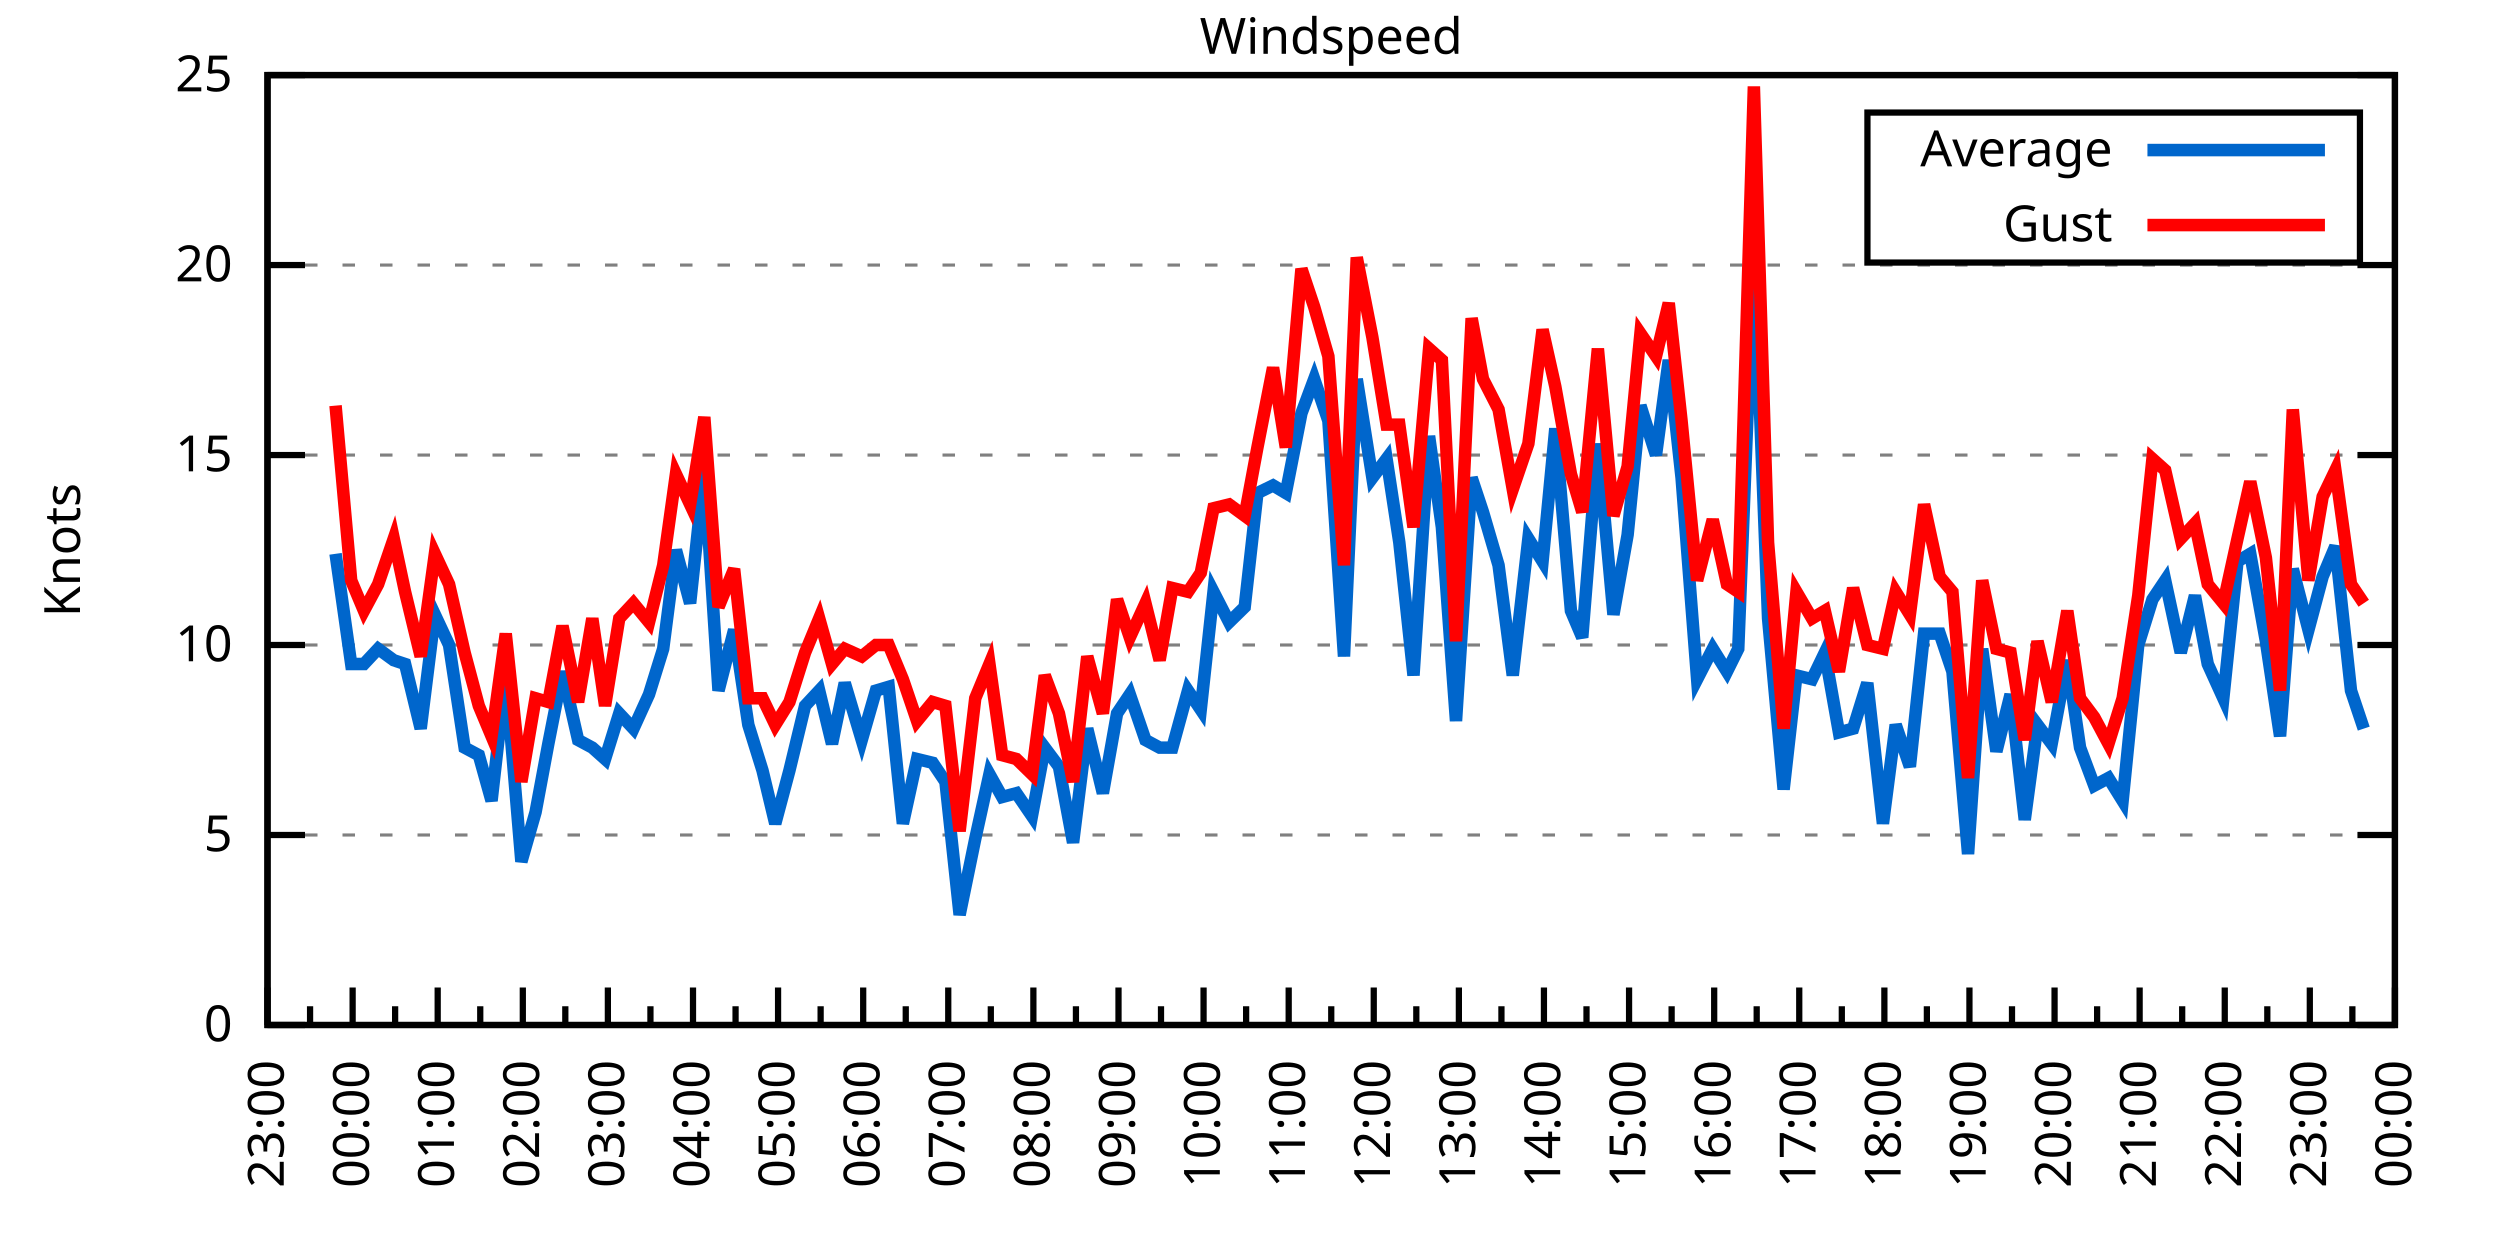
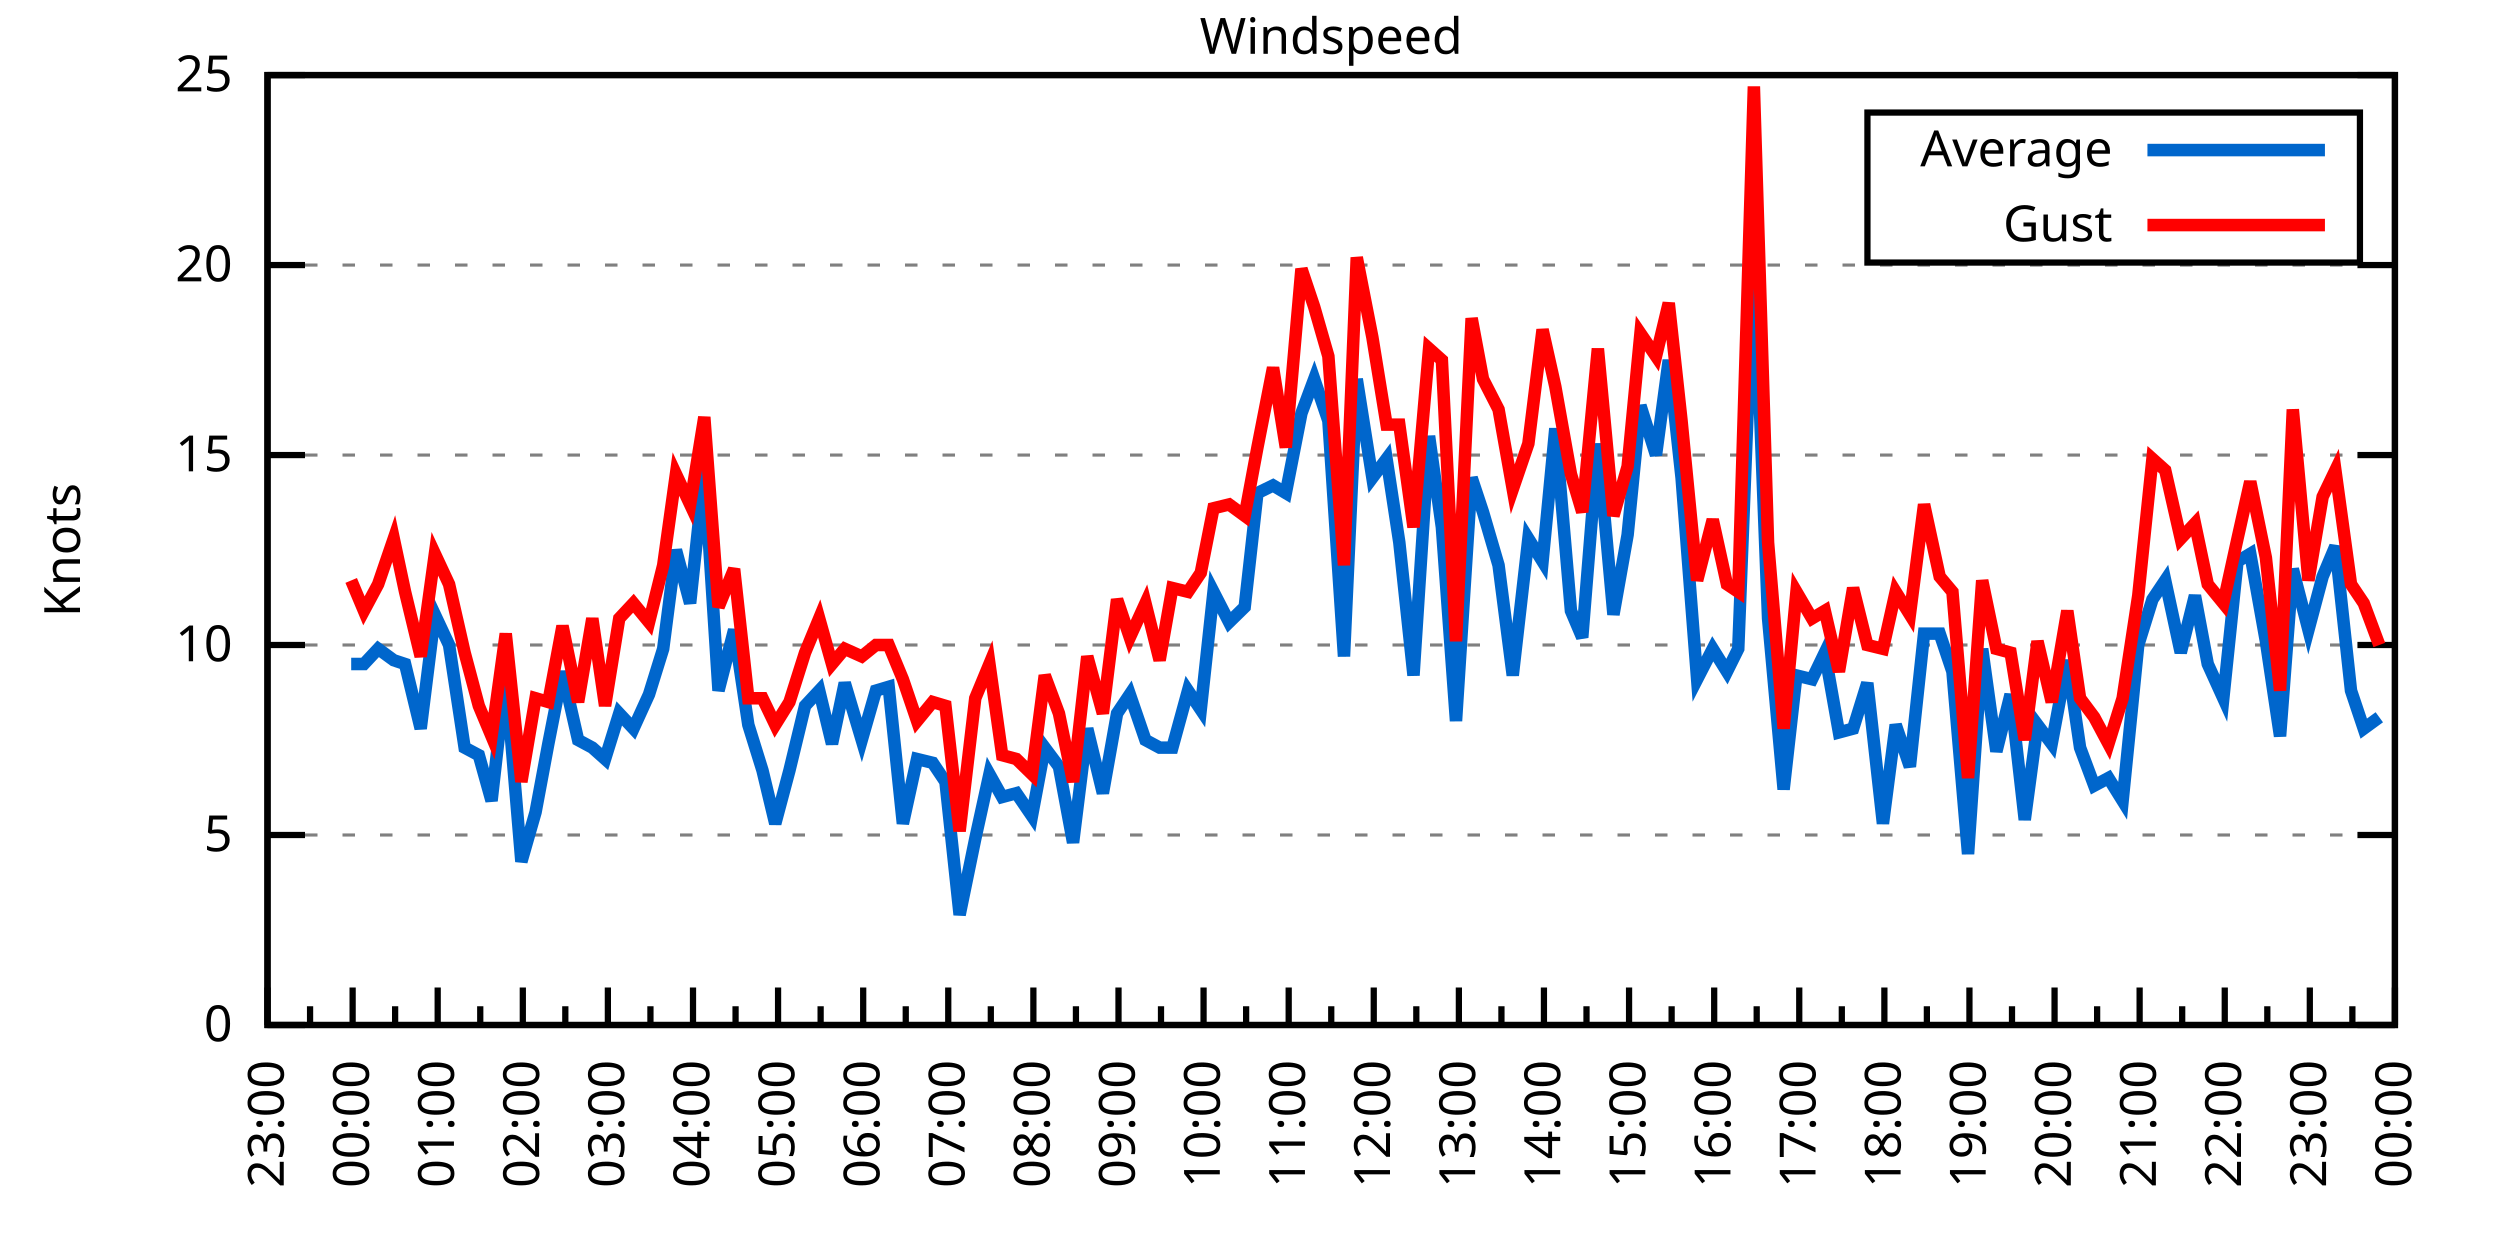
<svg xmlns="http://www.w3.org/2000/svg" xmlns:xlink="http://www.w3.org/1999/xlink" width="400" height="200" viewBox="0 0 400 200">
  <g id="gnuplot_canvas">
    <rect x="0" y="0" width="400" height="200" fill="none" />
    <defs>
      <circle id="gpDot" r="0.5" stroke-width="0.5" stroke="currentColor" />
      <path id="gpPt0" stroke-width="0.333" stroke="currentColor" d="M-1,0 h2 M0,-1 v2" />
      <path id="gpPt1" stroke-width="0.333" stroke="currentColor" d="M-1,-1 L1,1 M1,-1 L-1,1" />
      <path id="gpPt2" stroke-width="0.333" stroke="currentColor" d="M-1,0 L1,0 M0,-1 L0,1 M-1,-1 L1,1 M-1,1 L1,-1" />
      <rect id="gpPt3" stroke-width="0.333" stroke="currentColor" x="-1" y="-1" width="2" height="2" />
      <rect id="gpPt4" stroke-width="0.333" stroke="currentColor" fill="currentColor" x="-1" y="-1" width="2" height="2" />
      <circle id="gpPt5" stroke-width="0.333" stroke="currentColor" cx="0" cy="0" r="1" />
      <use xlink:href="#gpPt5" id="gpPt6" fill="currentColor" stroke="none" />
      <path id="gpPt7" stroke-width="0.333" stroke="currentColor" d="M0,-1.33 L-1.33,0.67 L1.33,0.67 z" />
      <use xlink:href="#gpPt7" id="gpPt8" fill="currentColor" stroke="none" />
      <use xlink:href="#gpPt7" id="gpPt9" stroke="currentColor" transform="rotate(180)" />
      <use xlink:href="#gpPt9" id="gpPt10" fill="currentColor" stroke="none" />
      <use xlink:href="#gpPt3" id="gpPt11" stroke="currentColor" transform="rotate(45)" />
      <use xlink:href="#gpPt11" id="gpPt12" fill="currentColor" stroke="none" />
      <path id="gpPt13" stroke-width="0.333" stroke="currentColor" d="M0,1.330 L1.265,0.411 L0.782,-1.067 L-0.782,-1.076 L-1.265,0.411 z" />
      <use xlink:href="#gpPt13" id="gpPt14" fill="currentColor" stroke="none" />
      <filter id="textbox" filterUnits="objectBoundingBox" x="0" y="0" height="1" width="1">
        <feFlood flood-color="white" flood-opacity="1" result="bgnd" />
        <feComposite in="SourceGraphic" in2="bgnd" operator="atop" />
      </filter>
      <filter id="greybox" filterUnits="objectBoundingBox" x="0" y="0" height="1" width="1">
        <feFlood flood-color="lightgrey" flood-opacity="1" result="grey" />
        <feComposite in="SourceGraphic" in2="grey" operator="atop" />
      </filter>
    </defs>
    <g fill="none" color="white" stroke="currentColor" stroke-width="1.00" stroke-linecap="butt" stroke-linejoin="miter">
</g>
    <g fill="none" color="black" stroke="currentColor" stroke-width="1.00" stroke-linecap="butt" stroke-linejoin="miter">
      <g stroke="none" shape-rendering="crispEdges">
        <polygon fill="rgb(255, 255, 255)" points="42.80,164.00 383.18,164.00 383.18,12.02 42.80,12.02 " />
      </g>
    </g>
    <g fill="none" color="black" stroke="currentColor" stroke-width="1.00" stroke-linecap="butt" stroke-linejoin="miter">
</g>
    <g fill="none" color="black" stroke="black" stroke-width="0.50" stroke-linecap="butt" stroke-linejoin="miter">
</g>
    <g fill="none" color="gray" stroke="currentColor" stroke-width="0.50" stroke-linecap="butt" stroke-linejoin="miter">
      <path stroke="gray" stroke-dasharray="2,4" class="gridline" d="M42.80,164.00 L383.19,164.00  " />
    </g>
    <g fill="none" color="gray" stroke="gray" stroke-width="1.00" stroke-linecap="butt" stroke-linejoin="miter">
</g>
    <g fill="none" color="black" stroke="currentColor" stroke-width="1.00" stroke-linecap="butt" stroke-linejoin="miter">
      <path stroke="black" d="M42.80,164.00 L48.80,164.00 M383.19,164.00 L377.19,164.00  " />
      <g transform="translate(37.20,166.60)" stroke="none" fill="black" font-family="Sans" font-size="8.00" text-anchor="end">
        <text>
          <tspan font-family="Sans"> 0</tspan>
        </text>
      </g>
    </g>
    <g fill="none" color="black" stroke="currentColor" stroke-width="1.00" stroke-linecap="butt" stroke-linejoin="miter">
</g>
    <g fill="none" color="black" stroke="black" stroke-width="0.50" stroke-linecap="butt" stroke-linejoin="miter">
</g>
    <g fill="none" color="gray" stroke="currentColor" stroke-width="0.50" stroke-linecap="butt" stroke-linejoin="miter">
      <path stroke="gray" stroke-dasharray="2,4" class="gridline" d="M42.80,133.60 L383.19,133.60  " />
    </g>
    <g fill="none" color="gray" stroke="gray" stroke-width="1.00" stroke-linecap="butt" stroke-linejoin="miter">
</g>
    <g fill="none" color="black" stroke="currentColor" stroke-width="1.00" stroke-linecap="butt" stroke-linejoin="miter">
      <path stroke="black" d="M42.80,133.60 L48.80,133.60 M383.19,133.60 L377.19,133.60  " />
      <g transform="translate(37.20,136.20)" stroke="none" fill="black" font-family="Sans" font-size="8.00" text-anchor="end">
        <text>
          <tspan font-family="Sans"> 5</tspan>
        </text>
      </g>
    </g>
    <g fill="none" color="black" stroke="currentColor" stroke-width="1.00" stroke-linecap="butt" stroke-linejoin="miter">
</g>
    <g fill="none" color="black" stroke="black" stroke-width="0.50" stroke-linecap="butt" stroke-linejoin="miter">
</g>
    <g fill="none" color="gray" stroke="currentColor" stroke-width="0.50" stroke-linecap="butt" stroke-linejoin="miter">
      <path stroke="gray" stroke-dasharray="2,4" class="gridline" d="M42.80,103.20 L383.19,103.20  " />
    </g>
    <g fill="none" color="gray" stroke="gray" stroke-width="1.00" stroke-linecap="butt" stroke-linejoin="miter">
</g>
    <g fill="none" color="black" stroke="currentColor" stroke-width="1.00" stroke-linecap="butt" stroke-linejoin="miter">
      <path stroke="black" d="M42.80,103.20 L48.80,103.20 M383.19,103.20 L377.19,103.20  " />
      <g transform="translate(37.20,105.80)" stroke="none" fill="black" font-family="Sans" font-size="8.00" text-anchor="end">
        <text>
          <tspan font-family="Sans"> 10</tspan>
        </text>
      </g>
    </g>
    <g fill="none" color="black" stroke="currentColor" stroke-width="1.00" stroke-linecap="butt" stroke-linejoin="miter">
</g>
    <g fill="none" color="black" stroke="black" stroke-width="0.50" stroke-linecap="butt" stroke-linejoin="miter">
</g>
    <g fill="none" color="gray" stroke="currentColor" stroke-width="0.50" stroke-linecap="butt" stroke-linejoin="miter">
      <path stroke="gray" stroke-dasharray="2,4" class="gridline" d="M42.80,72.81 L383.19,72.81  " />
    </g>
    <g fill="none" color="gray" stroke="gray" stroke-width="1.00" stroke-linecap="butt" stroke-linejoin="miter">
</g>
    <g fill="none" color="black" stroke="currentColor" stroke-width="1.00" stroke-linecap="butt" stroke-linejoin="miter">
      <path stroke="black" d="M42.80,72.81 L48.80,72.81 M383.19,72.81 L377.19,72.81  " />
      <g transform="translate(37.20,75.41)" stroke="none" fill="black" font-family="Sans" font-size="8.00" text-anchor="end">
        <text>
          <tspan font-family="Sans"> 15</tspan>
        </text>
      </g>
    </g>
    <g fill="none" color="black" stroke="currentColor" stroke-width="1.00" stroke-linecap="butt" stroke-linejoin="miter">
</g>
    <g fill="none" color="black" stroke="black" stroke-width="0.50" stroke-linecap="butt" stroke-linejoin="miter">
</g>
    <g fill="none" color="gray" stroke="currentColor" stroke-width="0.50" stroke-linecap="butt" stroke-linejoin="miter">
      <path stroke="gray" stroke-dasharray="2,4" class="gridline" d="M42.80,42.41 L383.19,42.41  " />
    </g>
    <g fill="none" color="gray" stroke="gray" stroke-width="1.00" stroke-linecap="butt" stroke-linejoin="miter">
</g>
    <g fill="none" color="black" stroke="currentColor" stroke-width="1.00" stroke-linecap="butt" stroke-linejoin="miter">
      <path stroke="black" d="M42.80,42.41 L48.80,42.41 M383.19,42.41 L377.19,42.41  " />
      <g transform="translate(37.20,45.01)" stroke="none" fill="black" font-family="Sans" font-size="8.00" text-anchor="end">
        <text>
          <tspan font-family="Sans"> 20</tspan>
        </text>
      </g>
    </g>
    <g fill="none" color="black" stroke="currentColor" stroke-width="1.00" stroke-linecap="butt" stroke-linejoin="miter">
</g>
    <g fill="none" color="black" stroke="black" stroke-width="0.50" stroke-linecap="butt" stroke-linejoin="miter">
</g>
    <g fill="none" color="gray" stroke="currentColor" stroke-width="0.50" stroke-linecap="butt" stroke-linejoin="miter">
      <path stroke="gray" stroke-dasharray="2,4" class="gridline" d="M42.80,12.01 L383.19,12.01  " />
    </g>
    <g fill="none" color="gray" stroke="gray" stroke-width="1.00" stroke-linecap="butt" stroke-linejoin="miter">
</g>
    <g fill="none" color="black" stroke="currentColor" stroke-width="1.00" stroke-linecap="butt" stroke-linejoin="miter">
      <path stroke="black" d="M42.80,12.01 L48.80,12.01 M383.19,12.01 L377.19,12.01  " />
      <g transform="translate(37.20,14.61)" stroke="none" fill="black" font-family="Sans" font-size="8.00" text-anchor="end">
        <text>
          <tspan font-family="Sans"> 25</tspan>
        </text>
      </g>
    </g>
    <g fill="none" color="black" stroke="currentColor" stroke-width="1.00" stroke-linecap="butt" stroke-linejoin="miter">
      <path stroke="black" d="M42.80,164.00 L42.80,158.00  " />
      <g transform="translate(45.40,169.60) rotate(270)" stroke="none" fill="black" font-family="Sans" font-size="8.00" text-anchor="end">
        <text>
          <tspan font-family="Sans">23:00</tspan>
        </text>
      </g>
    </g>
    <g fill="none" color="black" stroke="currentColor" stroke-width="1.00" stroke-linecap="butt" stroke-linejoin="miter">
      <path stroke="black" d="M49.61,164.00 L49.61,161.00 M56.42,164.00 L56.42,158.00  " />
      <g transform="translate(59.02,169.60) rotate(270)" stroke="none" fill="black" font-family="Sans" font-size="8.00" text-anchor="end">
        <text>
          <tspan font-family="Sans">00:00</tspan>
        </text>
      </g>
    </g>
    <g fill="none" color="black" stroke="currentColor" stroke-width="1.00" stroke-linecap="butt" stroke-linejoin="miter">
      <path stroke="black" d="M63.22,164.00 L63.22,161.00 M70.03,164.00 L70.03,158.00  " />
      <g transform="translate(72.63,169.60) rotate(270)" stroke="none" fill="black" font-family="Sans" font-size="8.00" text-anchor="end">
        <text>
          <tspan font-family="Sans">01:00</tspan>
        </text>
      </g>
    </g>
    <g fill="none" color="black" stroke="currentColor" stroke-width="1.00" stroke-linecap="butt" stroke-linejoin="miter">
      <path stroke="black" d="M76.84,164.00 L76.84,161.00 M83.65,164.00 L83.65,158.00  " />
      <g transform="translate(86.25,169.60) rotate(270)" stroke="none" fill="black" font-family="Sans" font-size="8.00" text-anchor="end">
        <text>
          <tspan font-family="Sans">02:00</tspan>
        </text>
      </g>
    </g>
    <g fill="none" color="black" stroke="currentColor" stroke-width="1.00" stroke-linecap="butt" stroke-linejoin="miter">
      <path stroke="black" d="M90.45,164.00 L90.45,161.00 M97.26,164.00 L97.26,158.00  " />
      <g transform="translate(99.86,169.60) rotate(270)" stroke="none" fill="black" font-family="Sans" font-size="8.00" text-anchor="end">
        <text>
          <tspan font-family="Sans">03:00</tspan>
        </text>
      </g>
    </g>
    <g fill="none" color="black" stroke="currentColor" stroke-width="1.00" stroke-linecap="butt" stroke-linejoin="miter">
      <path stroke="black" d="M104.07,164.00 L104.07,161.00 M110.88,164.00 L110.88,158.00  " />
      <g transform="translate(113.48,169.60) rotate(270)" stroke="none" fill="black" font-family="Sans" font-size="8.00" text-anchor="end">
        <text>
          <tspan font-family="Sans">04:00</tspan>
        </text>
      </g>
    </g>
    <g fill="none" color="black" stroke="currentColor" stroke-width="1.00" stroke-linecap="butt" stroke-linejoin="miter">
      <path stroke="black" d="M117.69,164.00 L117.69,161.00 M124.49,164.00 L124.49,158.00  " />
      <g transform="translate(127.09,169.60) rotate(270)" stroke="none" fill="black" font-family="Sans" font-size="8.00" text-anchor="end">
        <text>
          <tspan font-family="Sans">05:00</tspan>
        </text>
      </g>
    </g>
    <g fill="none" color="black" stroke="currentColor" stroke-width="1.00" stroke-linecap="butt" stroke-linejoin="miter">
      <path stroke="black" d="M131.30,164.00 L131.30,161.00 M138.11,164.00 L138.11,158.00  " />
      <g transform="translate(140.71,169.60) rotate(270)" stroke="none" fill="black" font-family="Sans" font-size="8.00" text-anchor="end">
        <text>
          <tspan font-family="Sans">06:00</tspan>
        </text>
      </g>
    </g>
    <g fill="none" color="black" stroke="currentColor" stroke-width="1.00" stroke-linecap="butt" stroke-linejoin="miter">
      <path stroke="black" d="M144.92,164.00 L144.92,161.00 M151.72,164.00 L151.72,158.00  " />
      <g transform="translate(154.32,169.60) rotate(270)" stroke="none" fill="black" font-family="Sans" font-size="8.00" text-anchor="end">
        <text>
          <tspan font-family="Sans">07:00</tspan>
        </text>
      </g>
    </g>
    <g fill="none" color="black" stroke="currentColor" stroke-width="1.00" stroke-linecap="butt" stroke-linejoin="miter">
      <path stroke="black" d="M158.53,164.00 L158.53,161.00 M165.34,164.00 L165.34,158.00  " />
      <g transform="translate(167.94,169.60) rotate(270)" stroke="none" fill="black" font-family="Sans" font-size="8.00" text-anchor="end">
        <text>
          <tspan font-family="Sans">08:00</tspan>
        </text>
      </g>
    </g>
    <g fill="none" color="black" stroke="currentColor" stroke-width="1.00" stroke-linecap="butt" stroke-linejoin="miter">
      <path stroke="black" d="M172.15,164.00 L172.15,161.00 M178.96,164.00 L178.96,158.00  " />
      <g transform="translate(181.56,169.60) rotate(270)" stroke="none" fill="black" font-family="Sans" font-size="8.00" text-anchor="end">
        <text>
          <tspan font-family="Sans">09:00</tspan>
        </text>
      </g>
    </g>
    <g fill="none" color="black" stroke="currentColor" stroke-width="1.00" stroke-linecap="butt" stroke-linejoin="miter">
      <path stroke="black" d="M185.76,164.00 L185.76,161.00 M192.57,164.00 L192.57,158.00  " />
      <g transform="translate(195.17,169.60) rotate(270)" stroke="none" fill="black" font-family="Sans" font-size="8.00" text-anchor="end">
        <text>
          <tspan font-family="Sans">10:00</tspan>
        </text>
      </g>
    </g>
    <g fill="none" color="black" stroke="currentColor" stroke-width="1.00" stroke-linecap="butt" stroke-linejoin="miter">
      <path stroke="black" d="M199.38,164.00 L199.38,161.00 M206.19,164.00 L206.19,158.00  " />
      <g transform="translate(208.79,169.60) rotate(270)" stroke="none" fill="black" font-family="Sans" font-size="8.00" text-anchor="end">
        <text>
          <tspan font-family="Sans">11:00</tspan>
        </text>
      </g>
    </g>
    <g fill="none" color="black" stroke="currentColor" stroke-width="1.00" stroke-linecap="butt" stroke-linejoin="miter">
      <path stroke="black" d="M213.00,164.00 L213.00,161.00 M219.80,164.00 L219.80,158.00  " />
      <g transform="translate(222.40,169.60) rotate(270)" stroke="none" fill="black" font-family="Sans" font-size="8.00" text-anchor="end">
        <text>
          <tspan font-family="Sans">12:00</tspan>
        </text>
      </g>
    </g>
    <g fill="none" color="black" stroke="currentColor" stroke-width="1.00" stroke-linecap="butt" stroke-linejoin="miter">
      <path stroke="black" d="M226.61,164.00 L226.61,161.00 M233.42,164.00 L233.42,158.00  " />
      <g transform="translate(236.02,169.60) rotate(270)" stroke="none" fill="black" font-family="Sans" font-size="8.00" text-anchor="end">
        <text>
          <tspan font-family="Sans">13:00</tspan>
        </text>
      </g>
    </g>
    <g fill="none" color="black" stroke="currentColor" stroke-width="1.00" stroke-linecap="butt" stroke-linejoin="miter">
      <path stroke="black" d="M240.23,164.00 L240.23,161.00 M247.03,164.00 L247.03,158.00  " />
      <g transform="translate(249.63,169.60) rotate(270)" stroke="none" fill="black" font-family="Sans" font-size="8.00" text-anchor="end">
        <text>
          <tspan font-family="Sans">14:00</tspan>
        </text>
      </g>
    </g>
    <g fill="none" color="black" stroke="currentColor" stroke-width="1.00" stroke-linecap="butt" stroke-linejoin="miter">
      <path stroke="black" d="M253.84,164.00 L253.84,161.00 M260.65,164.00 L260.65,158.00  " />
      <g transform="translate(263.25,169.60) rotate(270)" stroke="none" fill="black" font-family="Sans" font-size="8.00" text-anchor="end">
        <text>
          <tspan font-family="Sans">15:00</tspan>
        </text>
      </g>
    </g>
    <g fill="none" color="black" stroke="currentColor" stroke-width="1.00" stroke-linecap="butt" stroke-linejoin="miter">
      <path stroke="black" d="M267.46,164.00 L267.46,161.00 M274.27,164.00 L274.27,158.00  " />
      <g transform="translate(276.87,169.60) rotate(270)" stroke="none" fill="black" font-family="Sans" font-size="8.00" text-anchor="end">
        <text>
          <tspan font-family="Sans">16:00</tspan>
        </text>
      </g>
    </g>
    <g fill="none" color="black" stroke="currentColor" stroke-width="1.00" stroke-linecap="butt" stroke-linejoin="miter">
      <path stroke="black" d="M281.07,164.00 L281.07,161.00 M287.88,164.00 L287.88,158.00  " />
      <g transform="translate(290.48,169.60) rotate(270)" stroke="none" fill="black" font-family="Sans" font-size="8.00" text-anchor="end">
        <text>
          <tspan font-family="Sans">17:00</tspan>
        </text>
      </g>
    </g>
    <g fill="none" color="black" stroke="currentColor" stroke-width="1.00" stroke-linecap="butt" stroke-linejoin="miter">
      <path stroke="black" d="M294.69,164.00 L294.69,161.00 M301.50,164.00 L301.50,158.00  " />
      <g transform="translate(304.10,169.60) rotate(270)" stroke="none" fill="black" font-family="Sans" font-size="8.00" text-anchor="end">
        <text>
          <tspan font-family="Sans">18:00</tspan>
        </text>
      </g>
    </g>
    <g fill="none" color="black" stroke="currentColor" stroke-width="1.00" stroke-linecap="butt" stroke-linejoin="miter">
      <path stroke="black" d="M308.30,164.00 L308.30,161.00 M315.11,164.00 L315.11,158.00  " />
      <g transform="translate(317.71,169.60) rotate(270)" stroke="none" fill="black" font-family="Sans" font-size="8.00" text-anchor="end">
        <text>
          <tspan font-family="Sans">19:00</tspan>
        </text>
      </g>
    </g>
    <g fill="none" color="black" stroke="currentColor" stroke-width="1.00" stroke-linecap="butt" stroke-linejoin="miter">
      <path stroke="black" d="M321.92,164.00 L321.92,161.00 M328.73,164.00 L328.73,158.00  " />
      <g transform="translate(331.33,169.60) rotate(270)" stroke="none" fill="black" font-family="Sans" font-size="8.00" text-anchor="end">
        <text>
          <tspan font-family="Sans">20:00</tspan>
        </text>
      </g>
    </g>
    <g fill="none" color="black" stroke="currentColor" stroke-width="1.00" stroke-linecap="butt" stroke-linejoin="miter">
      <path stroke="black" d="M335.54,164.00 L335.54,161.00 M342.34,164.00 L342.34,158.00  " />
      <g transform="translate(344.94,169.60) rotate(270)" stroke="none" fill="black" font-family="Sans" font-size="8.00" text-anchor="end">
        <text>
          <tspan font-family="Sans">21:00</tspan>
        </text>
      </g>
    </g>
    <g fill="none" color="black" stroke="currentColor" stroke-width="1.00" stroke-linecap="butt" stroke-linejoin="miter">
      <path stroke="black" d="M349.15,164.00 L349.15,161.00 M355.96,164.00 L355.96,158.00  " />
      <g transform="translate(358.56,169.60) rotate(270)" stroke="none" fill="black" font-family="Sans" font-size="8.00" text-anchor="end">
        <text>
          <tspan font-family="Sans">22:00</tspan>
        </text>
      </g>
    </g>
    <g fill="none" color="black" stroke="currentColor" stroke-width="1.00" stroke-linecap="butt" stroke-linejoin="miter">
      <path stroke="black" d="M362.77,164.00 L362.77,161.00 M369.57,164.00 L369.57,158.00  " />
      <g transform="translate(372.17,169.60) rotate(270)" stroke="none" fill="black" font-family="Sans" font-size="8.00" text-anchor="end">
        <text>
          <tspan font-family="Sans">23:00</tspan>
        </text>
      </g>
    </g>
    <g fill="none" color="black" stroke="currentColor" stroke-width="1.00" stroke-linecap="butt" stroke-linejoin="miter">
      <path stroke="black" d="M376.38,164.00 L376.38,161.00 M383.19,164.00 L383.19,158.00  " />
      <g transform="translate(385.79,169.60) rotate(270)" stroke="none" fill="black" font-family="Sans" font-size="8.00" text-anchor="end">
        <text>
          <tspan font-family="Sans">00:00</tspan>
        </text>
      </g>
    </g>
    <g fill="none" color="black" stroke="currentColor" stroke-width="1.00" stroke-linecap="butt" stroke-linejoin="miter">
</g>
    <g fill="none" color="black" stroke="currentColor" stroke-width="1.00" stroke-linecap="butt" stroke-linejoin="miter">
      <path stroke="black" d="M42.80,12.01 L42.80,164.00 L383.19,164.00 L383.19,12.01 L42.80,12.01 Z  " />
    </g>
    <g fill="none" color="black" stroke="currentColor" stroke-width="1.00" stroke-linecap="butt" stroke-linejoin="miter">
      <g transform="translate(12.80,88.01) rotate(270)" stroke="none" fill="black" font-family="Sans" font-size="8.00" text-anchor="middle">
        <text>
          <tspan font-family="Sans">Knots</tspan>
        </text>
      </g>
    </g>
    <g fill="none" color="black" stroke="currentColor" stroke-width="1.00" stroke-linecap="butt" stroke-linejoin="miter">
</g>
    <g fill="none" color="black" stroke="currentColor" stroke-width="1.00" stroke-linecap="butt" stroke-linejoin="miter">
      <path stroke="black" d="M298.79,42.01 L298.79,18.01 L377.59,18.01 L377.59,42.01 L298.79,42.01 Z  " />
    </g>
    <g id="Windspeed_plot_1">
      <g fill="none" color="white" stroke="black" stroke-width="2.00" stroke-linecap="butt" stroke-linejoin="miter">
</g>
      <g fill="none" color="black" stroke="currentColor" stroke-width="2.00" stroke-linecap="butt" stroke-linejoin="miter">
        <g transform="translate(337.99,26.61)" stroke="none" fill="black" font-family="Sans" font-size="8.00" text-anchor="end">
          <text>
            <tspan font-family="Sans">Average</tspan>
          </text>
        </g>
      </g>
      <g fill="none" color="black" stroke="currentColor" stroke-width="2.00" stroke-linecap="butt" stroke-linejoin="miter">
-         <path stroke="rgb(  0, 102, 204)" d="M343.59,24.01 L371.99,24.01 M53.69,88.61 L56.19,106.24 L58.23,106.24 L60.50,103.81 L63.00,105.64 L64.81,106.24   L67.31,116.58 L69.58,98.34 L71.85,103.20 L74.34,119.62 L76.61,120.83 L78.65,128.13 L80.92,108.07 L83.42,137.86   L85.69,129.95 L87.73,119.01 L90.00,107.46 L92.50,118.40 L94.77,119.62 L96.81,121.44 L99.08,114.15 L101.35,116.58   L103.84,111.11 L106.11,103.81 L108.15,88.00 L110.42,96.52 L112.69,75.24 L114.96,110.50 L117.46,100.77 L119.73,115.97   L122.00,123.27 L124.04,131.78 L126.31,123.27 L128.81,112.93 L131.07,110.50 L133.12,119.01 L135.16,109.28 L137.88,118.40   L140.15,110.50 L142.19,109.89 L144.46,131.78 L146.73,121.44 L149.23,122.05 L151.27,125.09 L153.54,146.37 L156.04,134.21   L158.31,123.87 L160.35,127.52 L162.62,126.91 L165.11,130.56 L167.16,119.62 L169.43,122.66 L171.69,134.82 L173.96,116.58   L176.46,126.91 L178.73,114.15 L180.77,111.11 L183.27,118.40 L185.54,119.62 L187.58,119.62 L190.08,110.50 L192.12,113.54   L194.16,94.69 L196.66,99.56 L199.15,97.12 L201.19,78.89 L203.69,77.67 L205.73,78.89 L208.23,66.12 L210.27,60.65   L212.54,67.33 L215.04,105.03 L217.08,60.65 L219.58,76.45 L221.85,73.41 L223.89,86.79 L226.16,108.07 L228.65,69.77   L230.70,84.36 L232.96,115.36 L235.46,76.45 L237.28,81.93 L239.77,90.44 L242.04,108.07 L244.54,86.18 L246.81,89.83   L248.85,68.55 L251.35,97.73 L253.16,101.99 L255.66,70.98 L258.15,98.34 L260.42,85.57 L262.47,64.90 L264.96,72.81   L267.00,57.61 L269.05,76.45 L271.54,108.68 L274.04,103.81 L276.31,107.46 L278.12,103.81 L280.62,40.58 L282.89,98.95   L285.38,126.31 L287.43,108.07 L289.92,108.68 L291.97,104.42 L294.23,117.19 L296.50,116.58 L298.77,109.28 L301.27,131.78   L303.31,115.97 L305.58,122.66 L307.85,101.38 L310.35,101.38 L312.39,107.46 L314.89,136.64 L317.15,103.81 L319.42,120.23   L321.69,111.11 L323.96,131.17 L326.00,115.97 L328.27,119.01 L330.77,105.64 L332.81,119.62 L335.08,125.70 L337.35,124.48   L339.62,128.13 L342.12,103.20 L344.39,95.91 L346.43,92.87 L348.92,104.42 L351.19,95.30 L353.24,106.24 L355.73,111.72   L358.00,89.83 L360.04,88.61 L362.54,102.60 L364.81,117.80 L366.85,91.04 L369.35,100.77 L371.62,92.26 L373.66,87.40   L376.16,110.50 L378.20,116.58  " />
+         <path stroke="rgb(  0, 102, 204)" d="M343.59,24.01 L371.99,24.01 M56.19,106.24 L58.23,106.24 L60.50,103.81 L63.00,105.64 L64.81,106.24 L67.31,116.58   L69.58,98.34 L71.85,103.20 L74.34,119.62 L76.61,120.83 L78.65,128.13 L80.92,108.07 L83.42,137.86 L85.69,129.95   L87.73,119.01 L90.00,107.46 L92.50,118.40 L94.77,119.62 L96.81,121.44 L99.08,114.15 L101.35,116.58 L103.84,111.11   L106.11,103.81 L108.15,88.00 L110.42,96.52 L112.69,75.24 L114.96,110.50 L117.46,100.77 L119.73,115.97 L122.00,123.27   L124.04,131.78 L126.31,123.27 L128.81,112.93 L131.07,110.50 L133.12,119.01 L135.16,109.28 L137.88,118.40 L140.15,110.50   L142.19,109.89 L144.46,131.78 L146.73,121.44 L149.23,122.05 L151.27,125.09 L153.54,146.37 L156.04,134.21 L158.31,123.87   L160.35,127.52 L162.62,126.91 L165.11,130.56 L167.16,119.62 L169.43,122.66 L171.69,134.82 L173.96,116.58 L176.46,126.91   L178.73,114.15 L180.77,111.11 L183.27,118.40 L185.54,119.62 L187.58,119.62 L190.08,110.50 L192.12,113.54 L194.16,94.69   L196.66,99.56 L199.15,97.12 L201.19,78.89 L203.69,77.67 L205.73,78.89 L208.23,66.12 L210.27,60.65 L212.54,67.33   L215.04,105.03 L217.08,60.65 L219.58,76.45 L221.85,73.41 L223.89,86.79 L226.16,108.07 L228.65,69.77 L230.70,84.36   L232.96,115.36 L235.46,76.45 L237.28,81.93 L239.77,90.44 L242.04,108.07 L244.54,86.18 L246.81,89.83 L248.85,68.55   L251.35,97.73 L253.16,101.99 L255.66,70.98 L258.15,98.34 L260.42,85.57 L262.47,64.90 L264.96,72.81 L267.00,57.61   L269.05,76.45 L271.54,108.68 L274.04,103.81 L276.31,107.46 L278.12,103.81 L280.62,40.58 L282.89,98.95 L285.38,126.31   L287.43,108.07 L289.92,108.68 L291.97,104.42 L294.23,117.19 L296.50,116.58 L298.77,109.28 L301.27,131.78 L303.31,115.97   L305.58,122.66 L307.85,101.38 L310.35,101.38 L312.39,107.46 L314.89,136.64 L317.15,103.81 L319.42,120.23 L321.69,111.11   L323.96,131.17 L326.00,115.97 L328.27,119.01 L330.77,105.64 L332.81,119.62 L335.08,125.70 L337.35,124.48 L339.62,128.13   L342.12,103.20 L344.39,95.91 L346.43,92.87 L348.92,104.42 L351.19,95.30 L353.24,106.24 L355.73,111.72 L358.00,89.83   L360.04,88.61 L362.54,102.60 L364.81,117.80 L366.85,91.04 L369.35,100.77 L371.62,92.26 L373.66,87.40 L376.16,110.50   L378.20,116.58 L380.69,114.76  " />
      </g>
    </g>
    <g id="Windspeed_plot_2">
      <g fill="none" color="black" stroke="currentColor" stroke-width="2.00" stroke-linecap="butt" stroke-linejoin="miter">
        <g transform="translate(337.99,38.61)" stroke="none" fill="black" font-family="Sans" font-size="8.00" text-anchor="end">
          <text>
            <tspan font-family="Sans">Gust</tspan>
          </text>
        </g>
      </g>
      <g fill="none" color="black" stroke="currentColor" stroke-width="2.00" stroke-linecap="butt" stroke-linejoin="miter">
-         <path stroke="rgb(255,   0,   0)" d="M343.59,36.01 L371.99,36.01 M53.69,64.90 L56.19,92.87 L58.23,97.73 L60.50,93.48 L63.00,86.18 L64.81,94.69   L67.31,105.03 L69.58,88.61 L71.85,93.48 L74.34,104.42 L76.61,112.93 L78.65,117.80 L80.92,101.38 L83.42,125.09   L85.69,111.72 L87.73,112.32 L90.00,100.16 L92.50,112.32 L94.77,98.95 L96.81,112.93 L99.08,98.95 L101.35,96.52   L103.84,99.56 L106.11,90.44 L108.15,75.85 L110.42,80.71 L112.69,66.73 L114.96,97.12 L117.46,91.04 L119.73,111.72   L122.00,111.72 L124.04,115.97 L126.31,112.32 L128.81,104.42 L131.07,98.95 L133.12,106.24 L135.16,103.81 L137.88,105.03   L140.15,103.20 L142.19,103.20 L144.46,108.68 L146.73,115.36 L149.23,112.32 L151.27,112.93 L153.54,132.99 L156.04,111.72   L158.31,106.24 L160.35,120.83 L162.62,121.44 L165.11,123.87 L167.16,108.07 L169.43,114.15 L171.69,125.09 L173.96,105.03   L176.46,114.15 L178.73,95.91 L180.77,101.99 L183.27,96.52 L185.54,105.64 L187.58,94.08 L190.08,94.69 L192.12,91.65   L194.16,81.32 L196.66,80.71 L199.15,82.53 L201.19,71.59 L203.69,58.82 L205.73,71.59 L208.23,43.02 L210.27,49.10   L212.54,57.00 L215.04,90.44 L217.08,41.19 L219.58,53.96 L221.85,67.94 L223.89,67.94 L226.16,84.36 L228.65,55.78   L230.70,57.61 L232.96,102.60 L235.46,50.92 L237.28,60.65 L239.77,65.51 L242.04,78.28 L244.54,70.98 L246.81,52.74   L248.85,61.86 L251.35,75.85 L253.16,81.93 L255.66,55.78 L258.15,82.53 L260.42,74.63 L262.47,53.35 L264.96,57.00   L267.00,48.49 L269.05,67.33 L271.54,92.87 L274.04,83.14 L276.31,93.48 L278.12,94.69 L280.62,13.83 L282.89,86.79   L285.38,116.58 L287.43,94.69 L289.92,98.95 L291.97,97.73 L294.23,107.46 L296.50,94.08 L298.77,103.20 L301.27,103.81   L303.31,94.69 L305.58,98.34 L307.85,80.71 L310.35,92.26 L312.39,94.69 L314.89,124.48 L317.15,92.87 L319.42,103.81   L321.69,104.42 L323.96,118.40 L326.00,102.60 L328.27,112.32 L330.77,97.73 L332.81,111.72 L335.08,114.76 L337.35,119.01   L339.62,111.72 L342.12,95.30 L344.39,73.41 L346.43,75.24 L348.92,86.18 L351.19,83.75 L353.24,93.48 L355.73,96.52   L358.00,86.18 L360.04,77.06 L362.54,89.22 L364.81,110.50 L366.85,65.51 L369.35,92.87 L371.62,79.49 L373.66,75.24   L376.16,93.48 L378.20,96.52  " />
+         <path stroke="rgb(255,   0,   0)" d="M343.59,36.01 L371.99,36.01 M56.19,92.87 L58.23,97.73 L60.50,93.48 L63.00,86.18 L64.81,94.69 L67.31,105.03   L69.58,88.61 L71.85,93.48 L74.34,104.42 L76.61,112.93 L78.65,117.80 L80.92,101.38 L83.42,125.09 L85.69,111.72   L87.73,112.32 L90.00,100.16 L92.50,112.32 L94.77,98.95 L96.81,112.93 L99.08,98.95 L101.35,96.52 L103.84,99.56   L106.11,90.44 L108.15,75.85 L110.42,80.71 L112.69,66.73 L114.96,97.12 L117.46,91.04 L119.73,111.72 L122.00,111.72   L124.04,115.97 L126.31,112.32 L128.81,104.42 L131.07,98.95 L133.12,106.24 L135.16,103.81 L137.88,105.03 L140.15,103.20   L142.19,103.20 L144.46,108.68 L146.73,115.36 L149.23,112.32 L151.27,112.93 L153.54,132.99 L156.04,111.72 L158.31,106.24   L160.35,120.83 L162.62,121.44 L165.11,123.87 L167.16,108.07 L169.43,114.15 L171.69,125.09 L173.96,105.03 L176.46,114.15   L178.73,95.91 L180.77,101.99 L183.27,96.52 L185.54,105.64 L187.58,94.08 L190.08,94.69 L192.12,91.65 L194.16,81.32   L196.66,80.71 L199.15,82.53 L201.19,71.59 L203.69,58.82 L205.73,71.59 L208.23,43.02 L210.27,49.10 L212.54,57.00   L215.04,90.44 L217.08,41.19 L219.58,53.96 L221.85,67.94 L223.89,67.94 L226.16,84.36 L228.65,55.78 L230.70,57.61   L232.96,102.60 L235.46,50.92 L237.28,60.65 L239.77,65.51 L242.04,78.28 L244.54,70.98 L246.81,52.74 L248.85,61.86   L251.35,75.85 L253.16,81.93 L255.66,55.78 L258.15,82.53 L260.42,74.63 L262.47,53.35 L264.96,57.00 L267.00,48.49   L269.05,67.33 L271.54,92.87 L274.04,83.14 L276.31,93.48 L278.12,94.69 L280.62,13.83 L282.89,86.79 L285.38,116.58   L287.43,94.69 L289.92,98.95 L291.97,97.73 L294.23,107.46 L296.50,94.08 L298.77,103.20 L301.27,103.81 L303.31,94.69   L305.58,98.34 L307.85,80.71 L310.35,92.26 L312.39,94.69 L314.89,124.48 L317.15,92.87 L319.42,103.81 L321.69,104.42   L323.96,118.40 L326.00,102.60 L328.27,112.32 L330.77,97.73 L332.81,111.72 L335.08,114.76 L337.35,119.01 L339.62,111.72   L342.12,95.30 L344.39,73.41 L346.43,75.24 L348.92,86.18 L351.19,83.75 L353.24,93.48 L355.73,96.52 L358.00,86.18   L360.04,77.06 L362.54,89.22 L364.81,110.50 L366.85,65.51 L369.35,92.87 L371.62,79.49 L373.66,75.24 L376.16,93.48   L378.20,96.52 L380.69,103.20  " />
      </g>
    </g>
    <g fill="none" color="black" stroke="currentColor" stroke-width="2.00" stroke-linecap="butt" stroke-linejoin="miter">
</g>
    <g fill="none" color="black" stroke="black" stroke-width="1.00" stroke-linecap="butt" stroke-linejoin="miter">
</g>
    <g fill="none" color="black" stroke="currentColor" stroke-width="1.00" stroke-linecap="butt" stroke-linejoin="miter">
      <path stroke="black" d="M42.80,12.01 L42.80,164.00 L383.19,164.00 L383.19,12.01 L42.80,12.01 Z  " />
    </g>
    <g fill="none" color="black" stroke="currentColor" stroke-width="1.00" stroke-linecap="butt" stroke-linejoin="miter">
      <g transform="translate(212.99,8.61)" stroke="none" fill="black" font-family="Sans" font-size="8.00" text-anchor="middle">
        <text>
          <tspan font-family="Sans">Windspeed</tspan>
        </text>
      </g>
    </g>
    <g fill="none" color="black" stroke="currentColor" stroke-width="1.00" stroke-linecap="butt" stroke-linejoin="miter">
</g>
  </g>
</svg>
